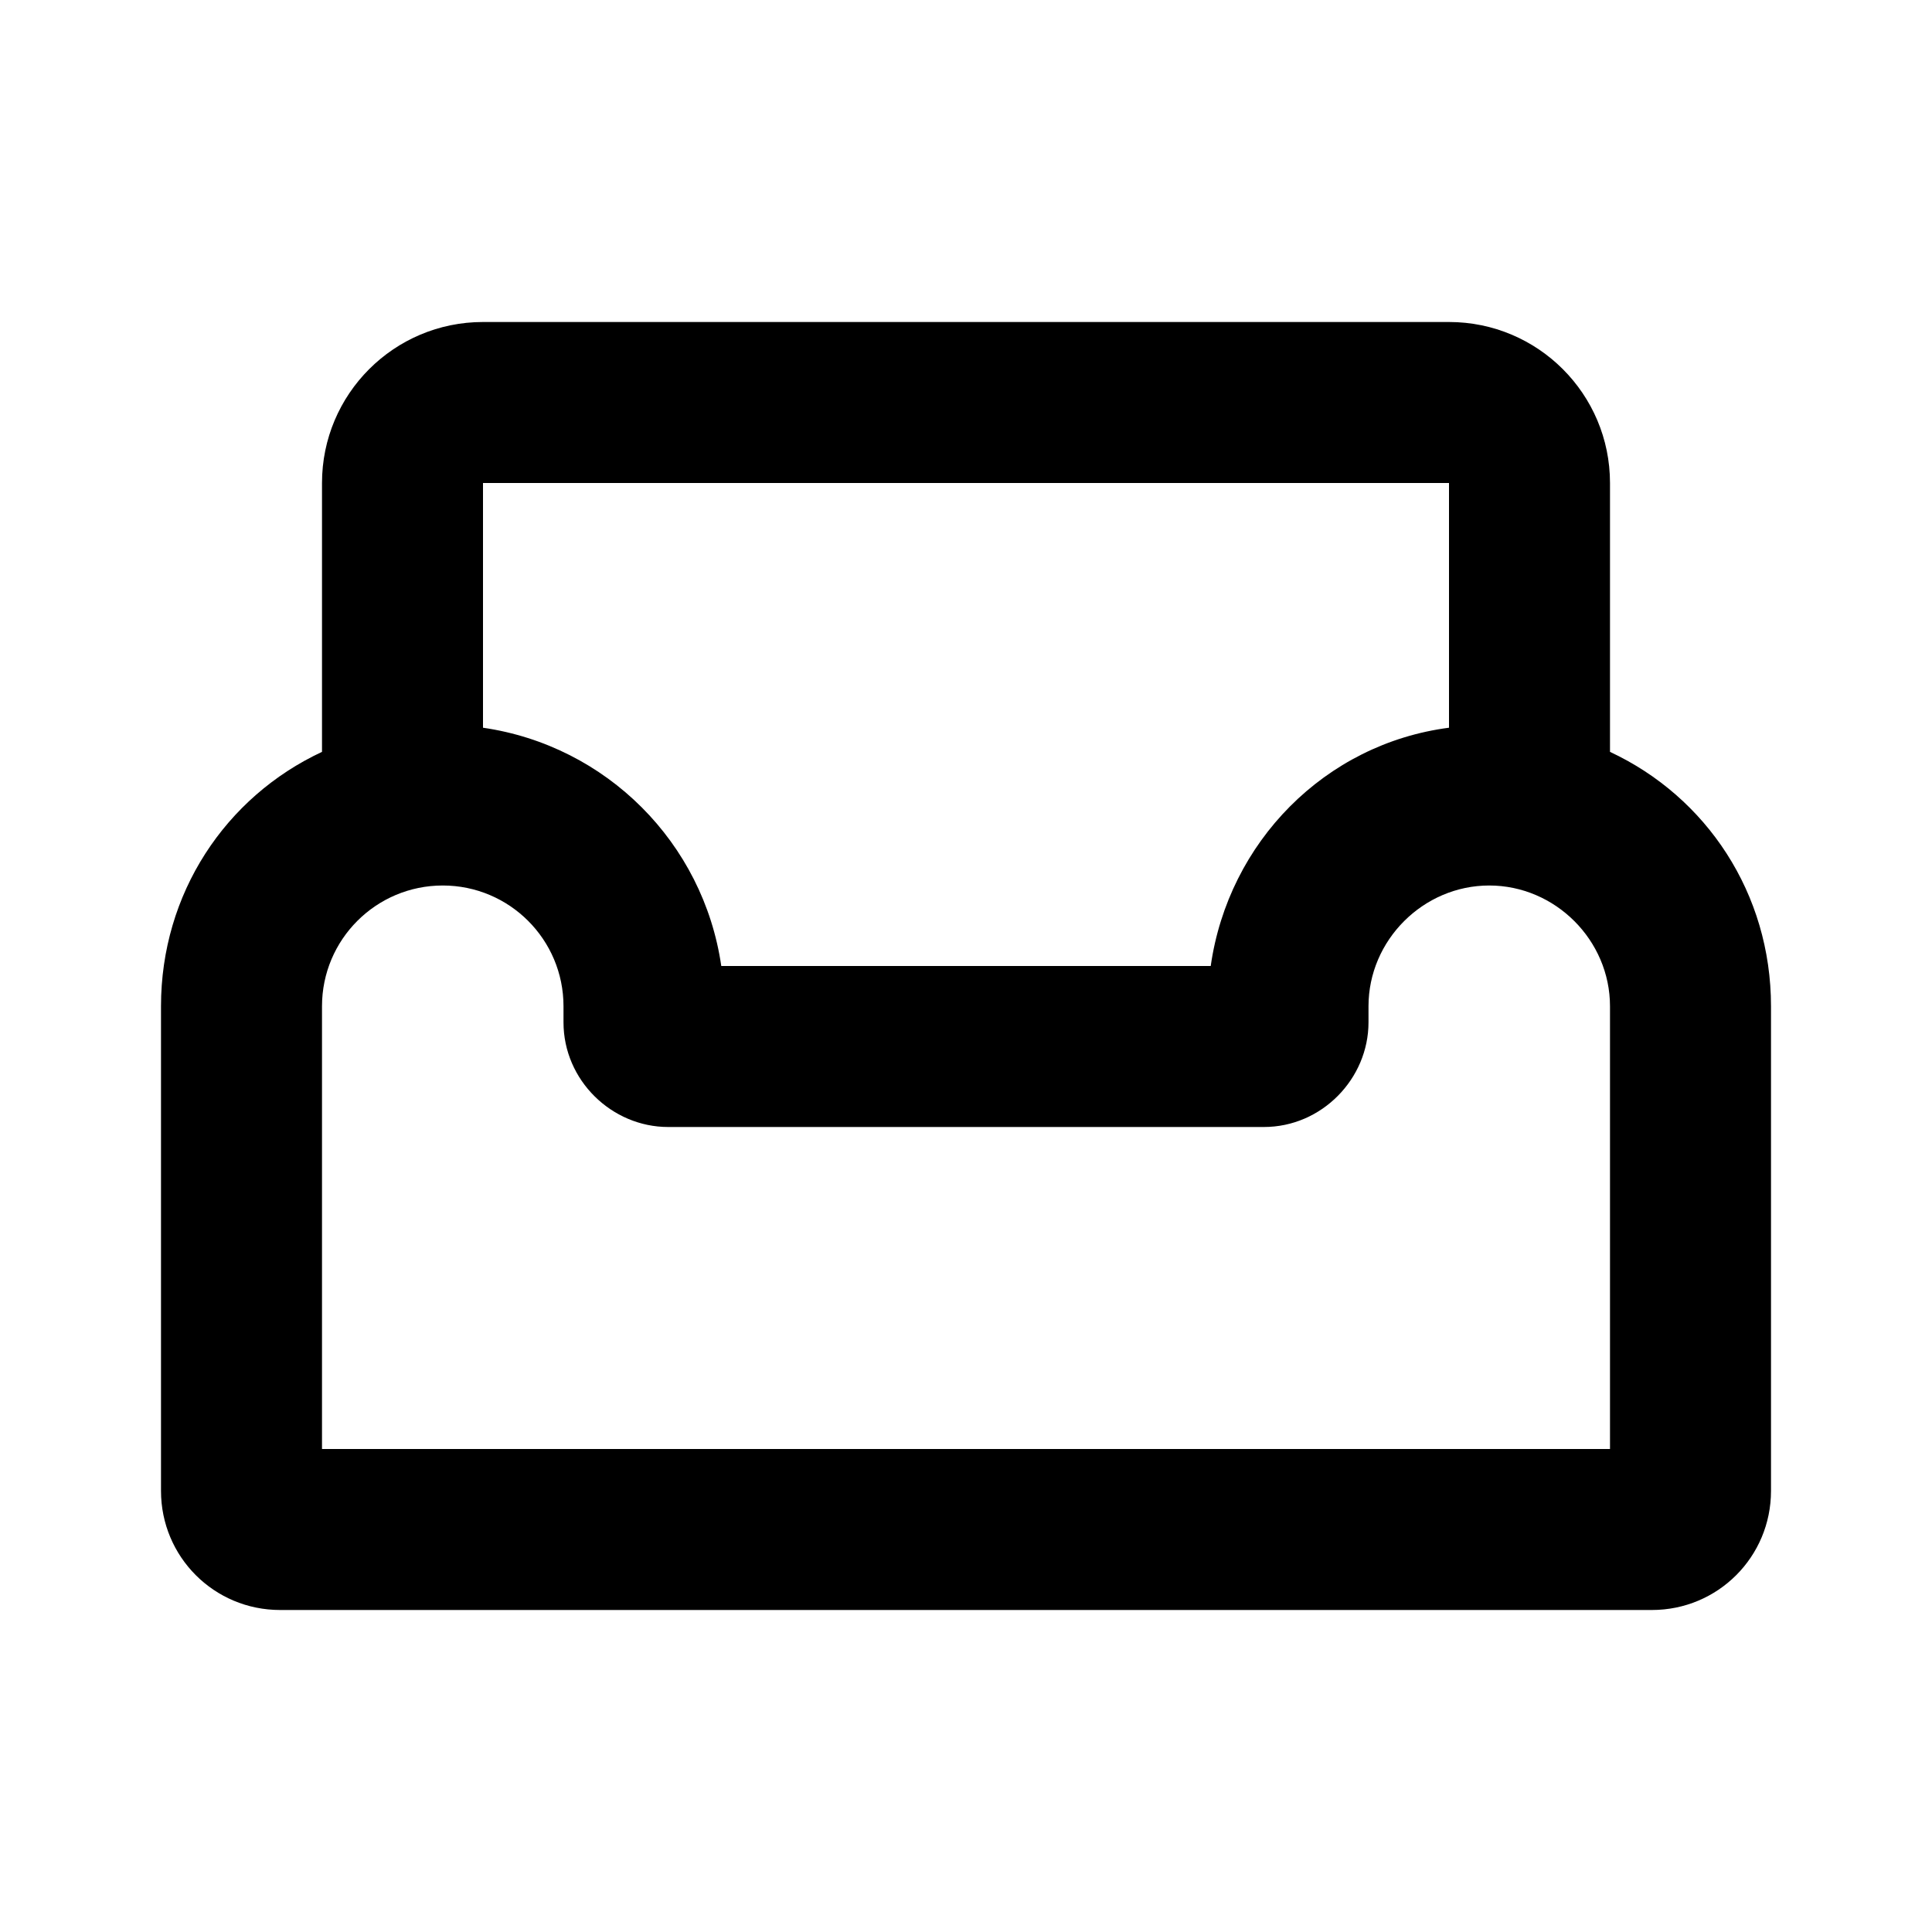
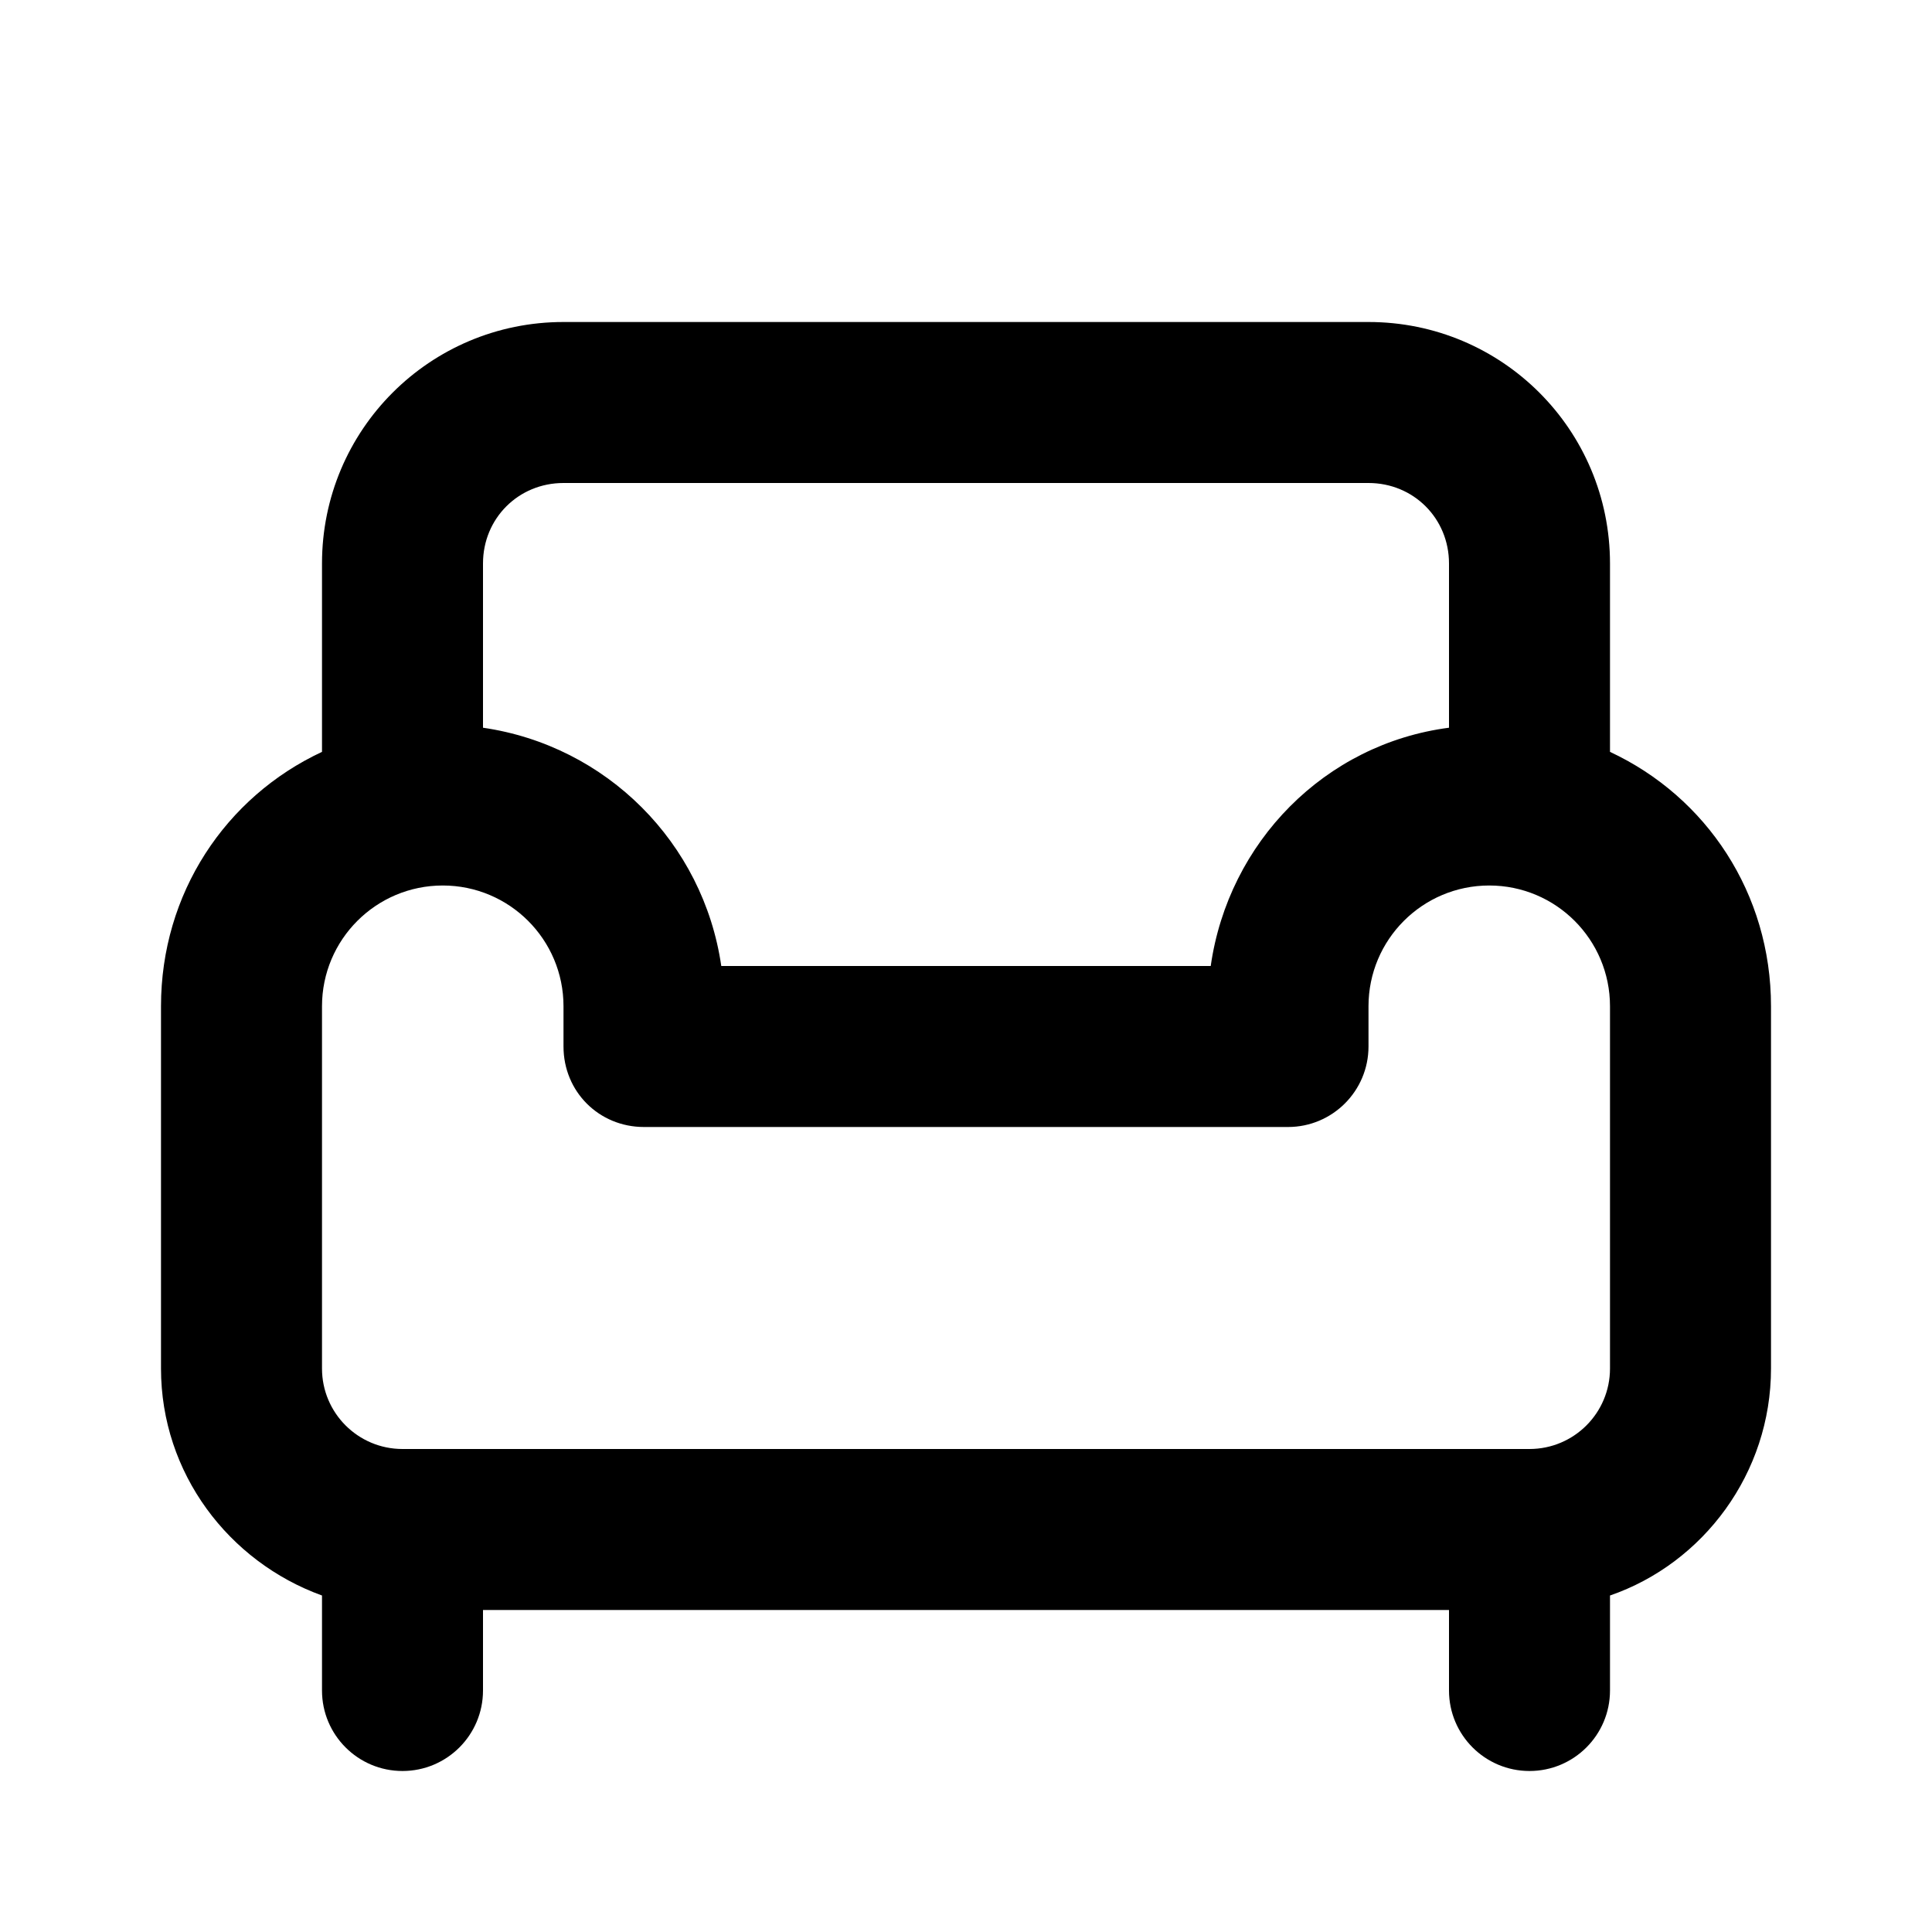
<svg xmlns="http://www.w3.org/2000/svg" width="12" height="12" viewBox="0 0 12 12">
-   <path d="M3 2a1 1 0 00-1 1v1.67c-.6.28-1 .88-1 1.58v3.01c0 .41.33.74.74.74h8.52c.41 0 .74-.33.74-.74V6.25c0-.7-.4-1.3-1-1.58V3a1 1 0 00-1-1H3zm6 2.52c-.77.1-1.37.71-1.48 1.48H4.48A1.75 1.75 0 003 4.52V3h6v1.52zm.25.98c.41 0 .75.34.75.75V9H2V6.25a.75.75 0 011.5 0v.1c0 .36.3.65.65.65h3.7c.36 0 .65-.3.65-.65v-.1c0-.41.34-.75.75-.75z" />
+   <path d="M3.5 2C2.67 2 2 2.67 2 3.5v1.17c-.6.28-1 .88-1 1.58V8.5c0 .65.42 1.2 1 1.41v.59a.5.5 0 001 0V10h6v.5a.5.5 0 001 0v-.59c.58-.2 1-.76 1-1.41V6.25c0-.7-.4-1.3-1-1.58V3.5C10 2.67 9.33 2 8.5 2h-5zm6 7h-7a.5.5 0 01-.5-.5V6.25a.75.75 0 011.5 0v.25c0 .28.22.5.5.5h4a.5.5 0 00.5-.5v-.25a.75.75 0 011.5 0V8.5a.5.5 0 01-.5.5zM9 4.52c-.77.1-1.37.71-1.48 1.48H4.48A1.75 1.75 0 003 4.52V3.5c0-.28.22-.5.5-.5h5c.28 0 .5.22.5.5v1.02z" />
</svg>
